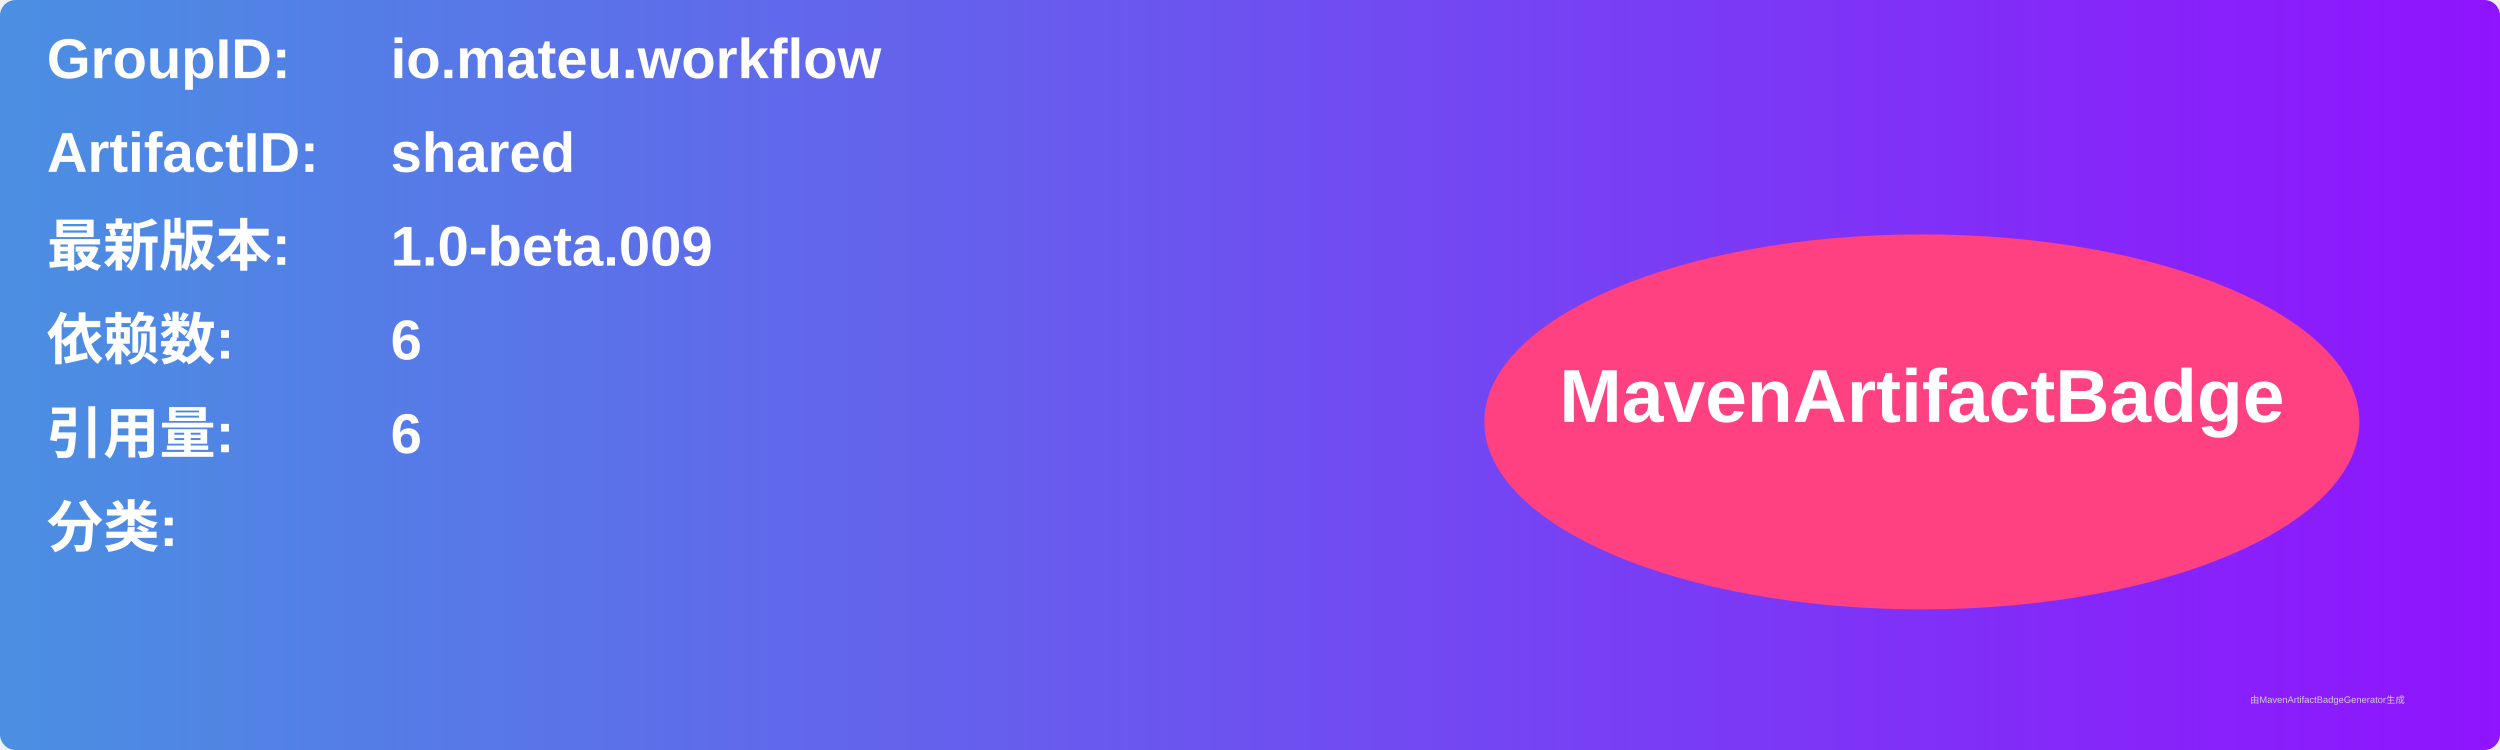
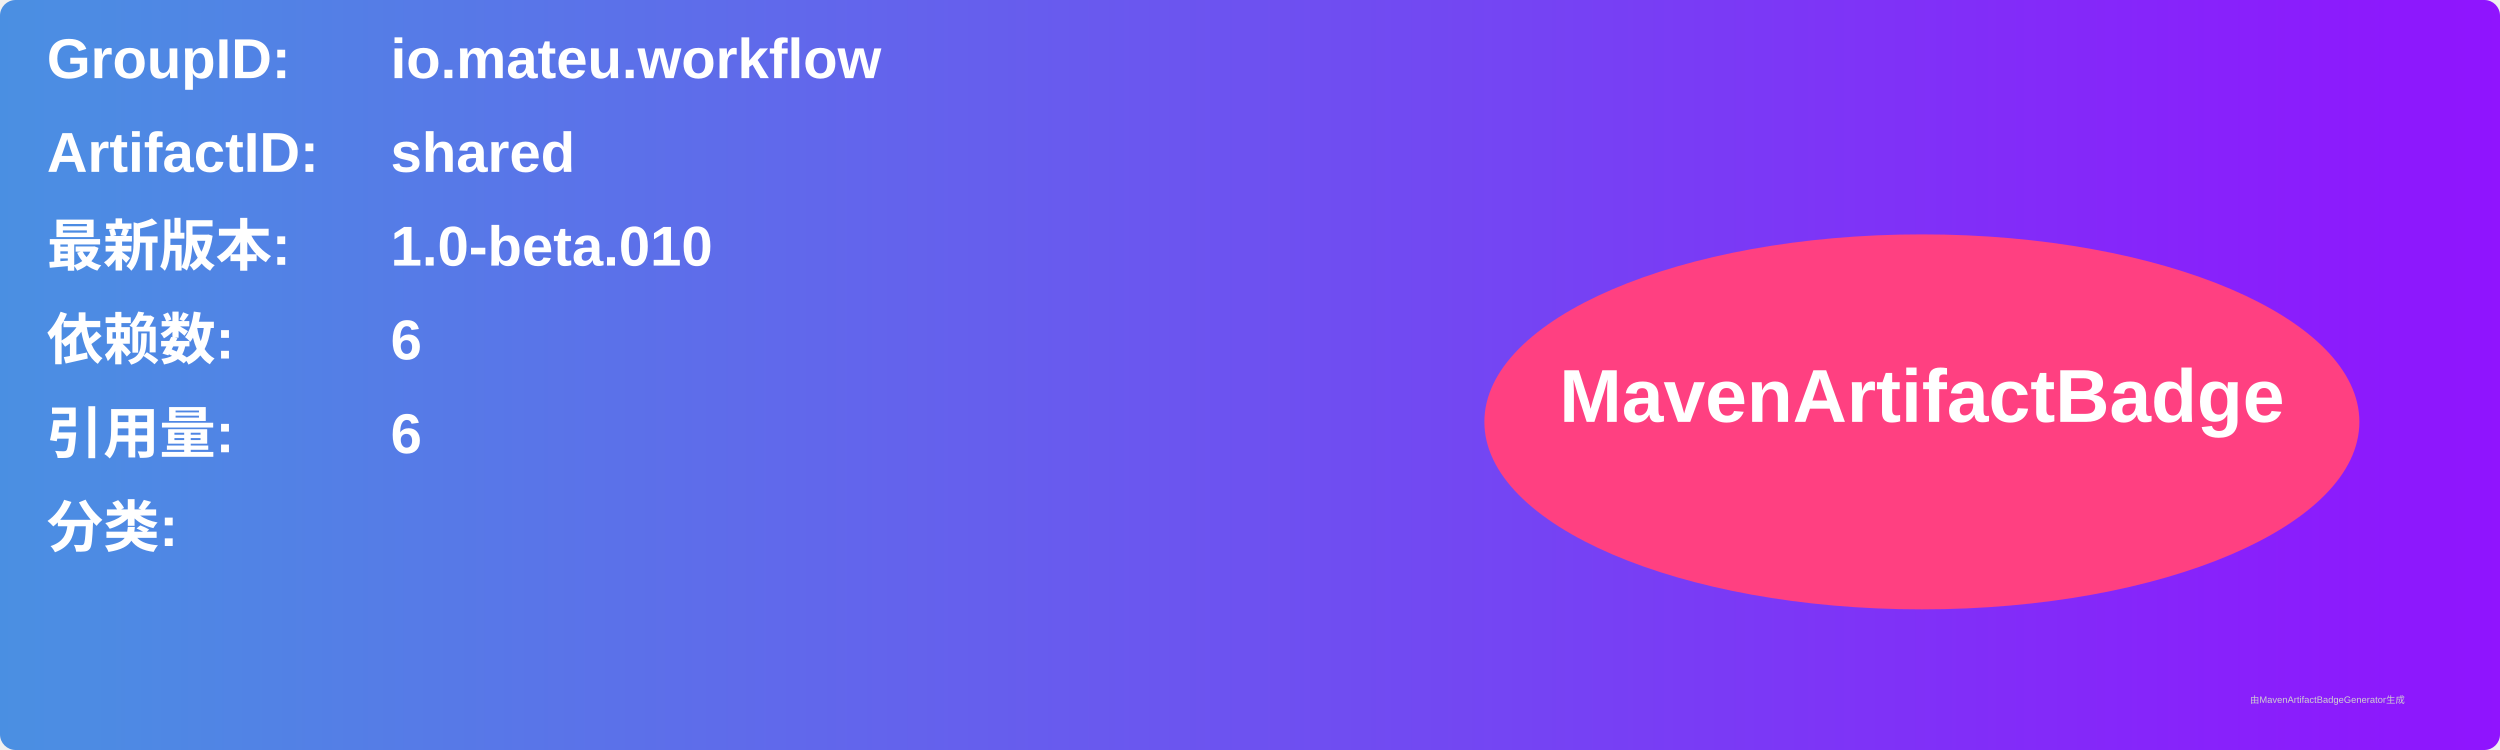
<svg xmlns="http://www.w3.org/2000/svg" width="800" height="240" viewBox="0 0 800 240">
  <linearGradient id="grad" x1="0%" y1="0%" x2="100%" y2="0%">
    <stop offset="0%" stop-color="#4a90e2" />
    <stop offset="100%" stop-color="#9013fe" />
  </linearGradient>
  <rect width="100%" height="100%" rx="5" ry="5" fill="url(#grad)" />
  <g transform="translate(15, 15)">
    <text x="0" y="10" font-family="Arial" font-size="18" fill="white" font-weight="bold" width="260">GroupID:</text>
    <text x="110" y="10" font-family="Arial" font-size="18" fill="white" font-weight="bold" width="460">io.mateu.workflow</text>
    <text x="0" y="40" font-family="Arial" font-size="18" fill="white" font-weight="bold" width="260">ArtifactID:</text>
    <text x="110" y="40" font-family="Arial" font-size="18" fill="white" font-weight="bold" width="460">shared</text>
    <text x="0" y="70" font-family="Arial" font-size="18" fill="white" font-weight="bold">最新版本:</text>
    <text x="110" y="70" font-family="Arial" font-size="18" fill="white" font-weight="bold">
-       <tspan font-weight="bold">1.0-beta.009</tspan>
+       <tspan font-weight="bold">1.0-beta.010</tspan>
    </text>
    <text x="0" y="100" font-family="Arial" font-size="18" fill="white" font-weight="bold">依赖数: </text>
    <text x="110" y="100" font-family="Arial" font-size="18" fill="white">
      <tspan font-weight="bold">6</tspan>
    </text>
    <text x="0" y="130" font-family="Arial" font-size="18" fill="white" font-weight="bold">引用量: </text>
    <text x="110" y="130" font-family="Arial" font-size="18" fill="white">
      <tspan font-weight="bold">6</tspan>
    </text>
    <text x="0" y="160" font-family="Arial" font-size="18" fill="white" font-weight="bold">分类:</text>
    <text x="10" y="190" font-family="Arial" font-size="10" fill="white">
      <tspan font-weight="bold" />
    </text>
    <ellipse cx="600" cy="120" rx="140" ry="60" fill="#ff4081" />
    <text x="600" y="120" text-anchor="middle" font-family="Arial" font-size="24" fill="white" font-weight="bold">MavenArtifactBadge</text>
  </g>
  <text x="720" y="225" font-family="Arial" font-size="3" fill="#d0d0d0">由MavenArtifactBadgeGenerator生成</text>
</svg>
